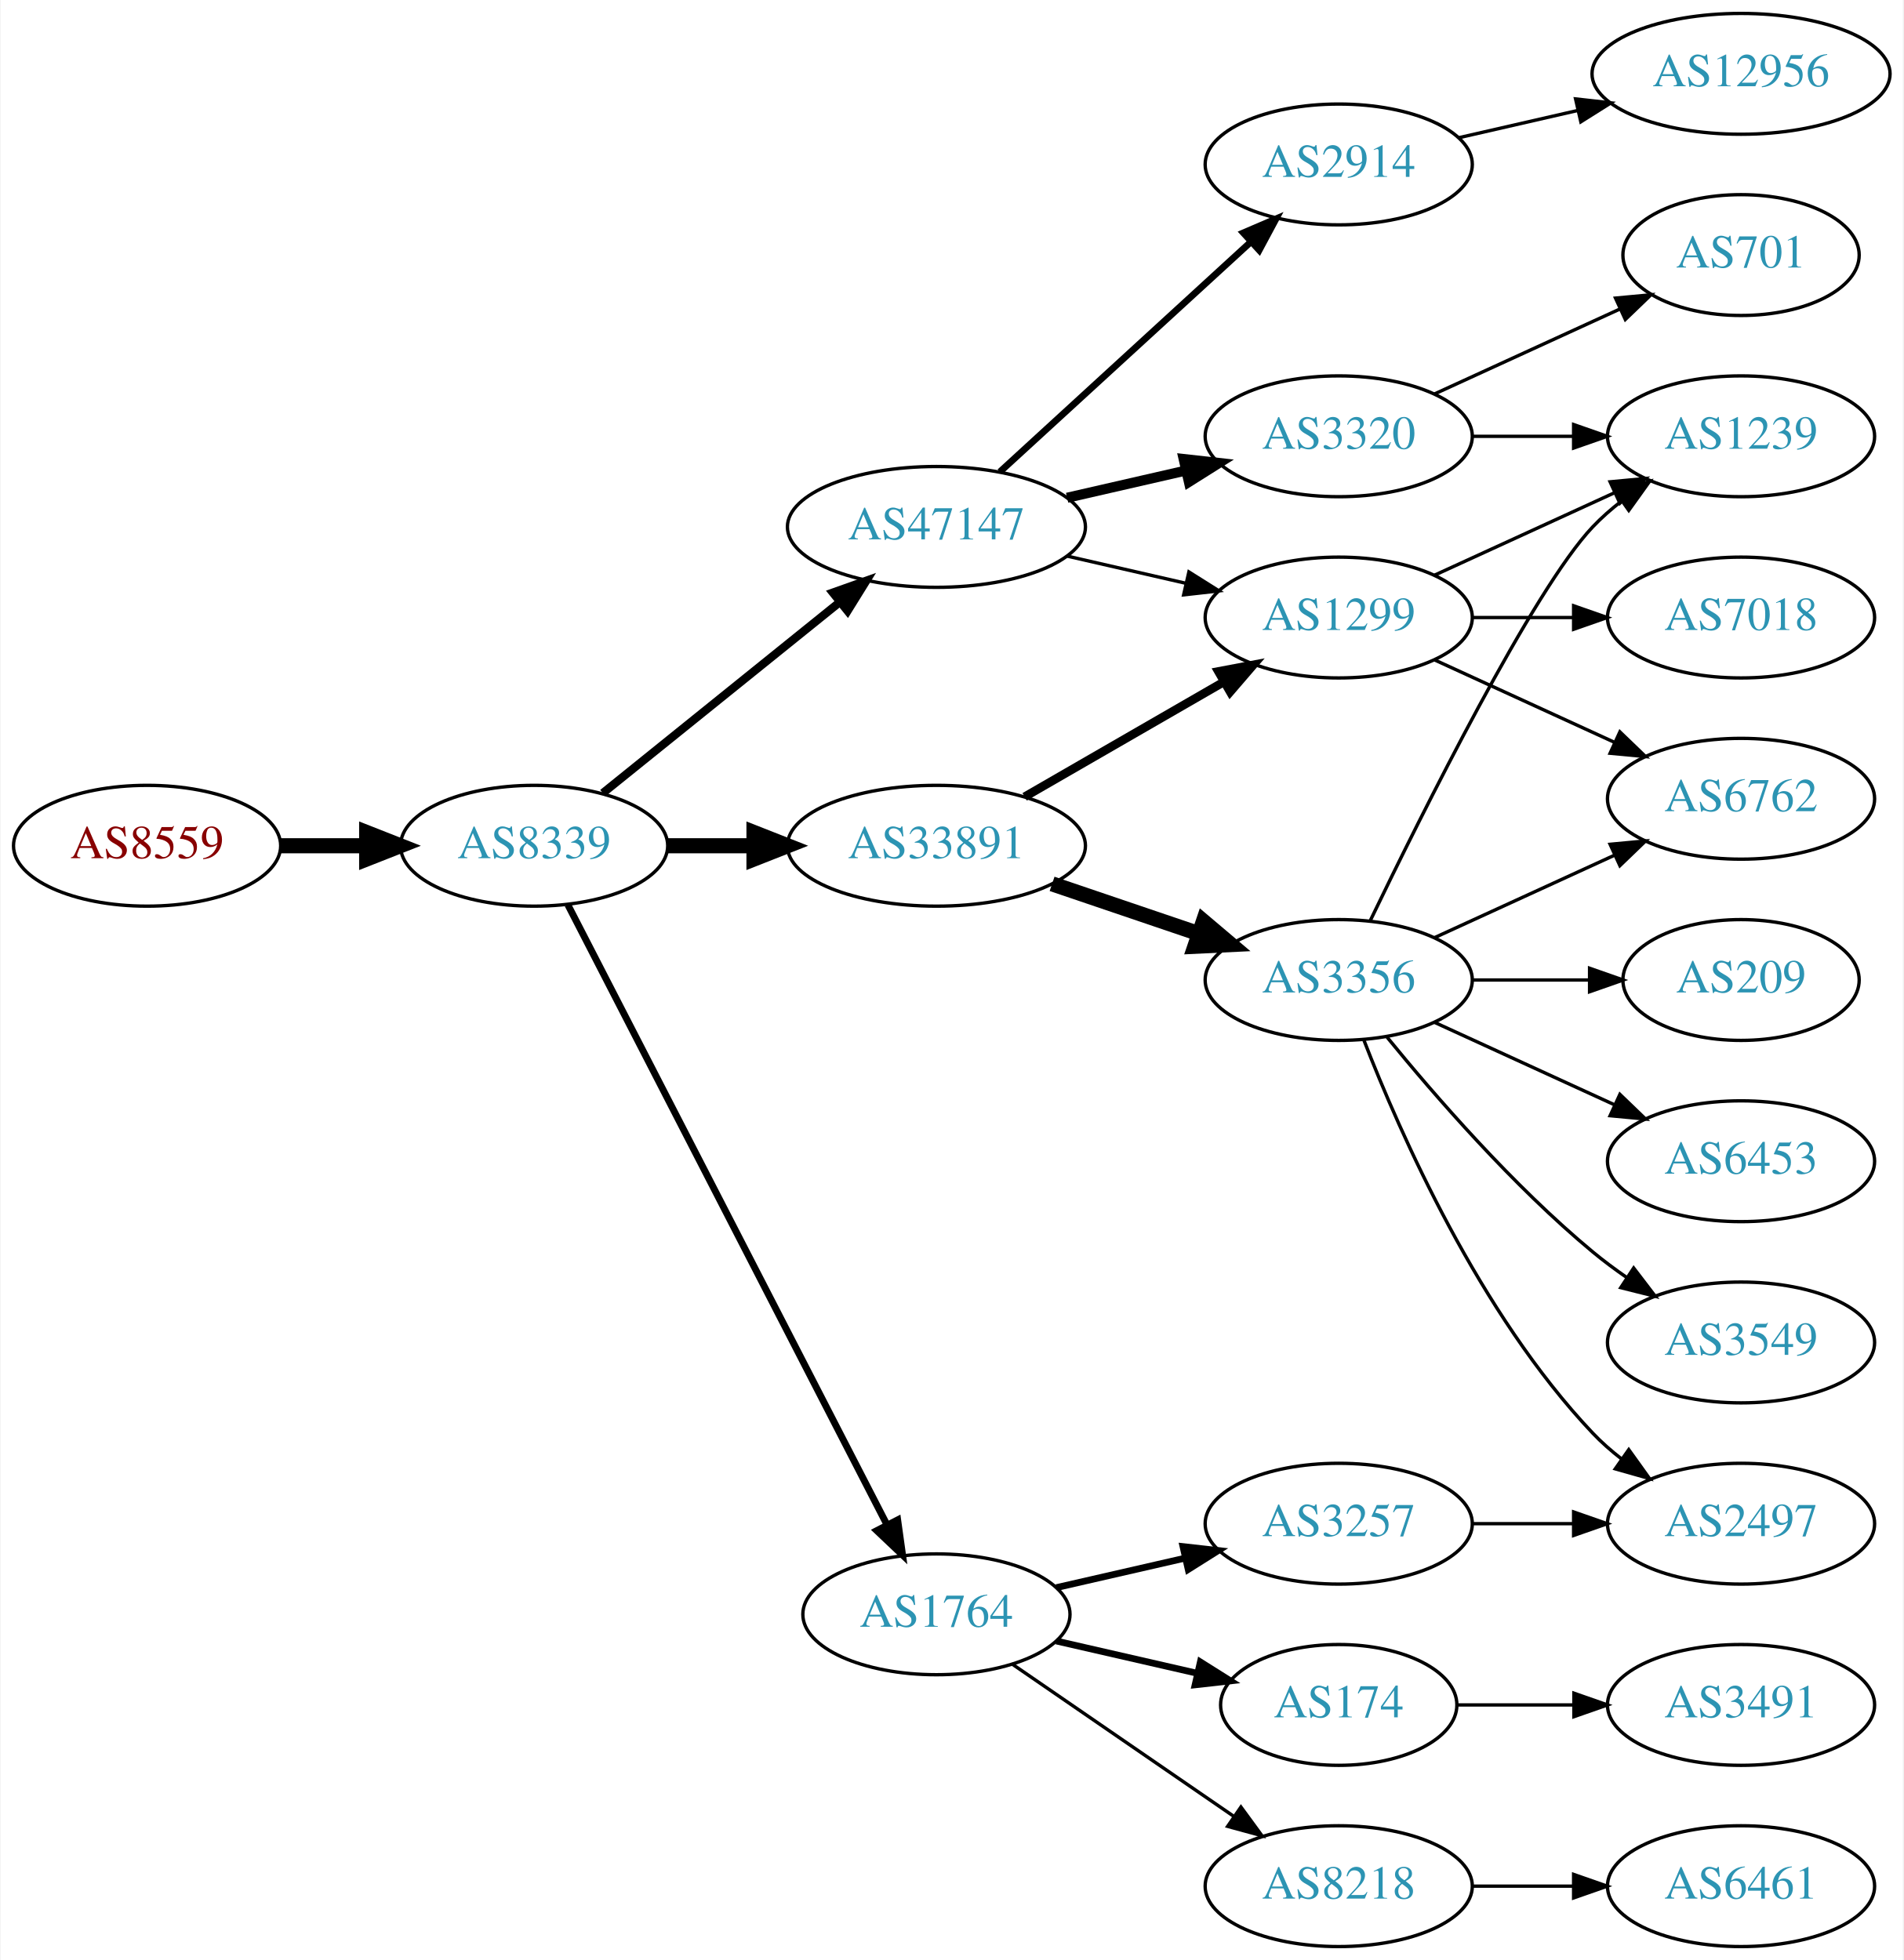
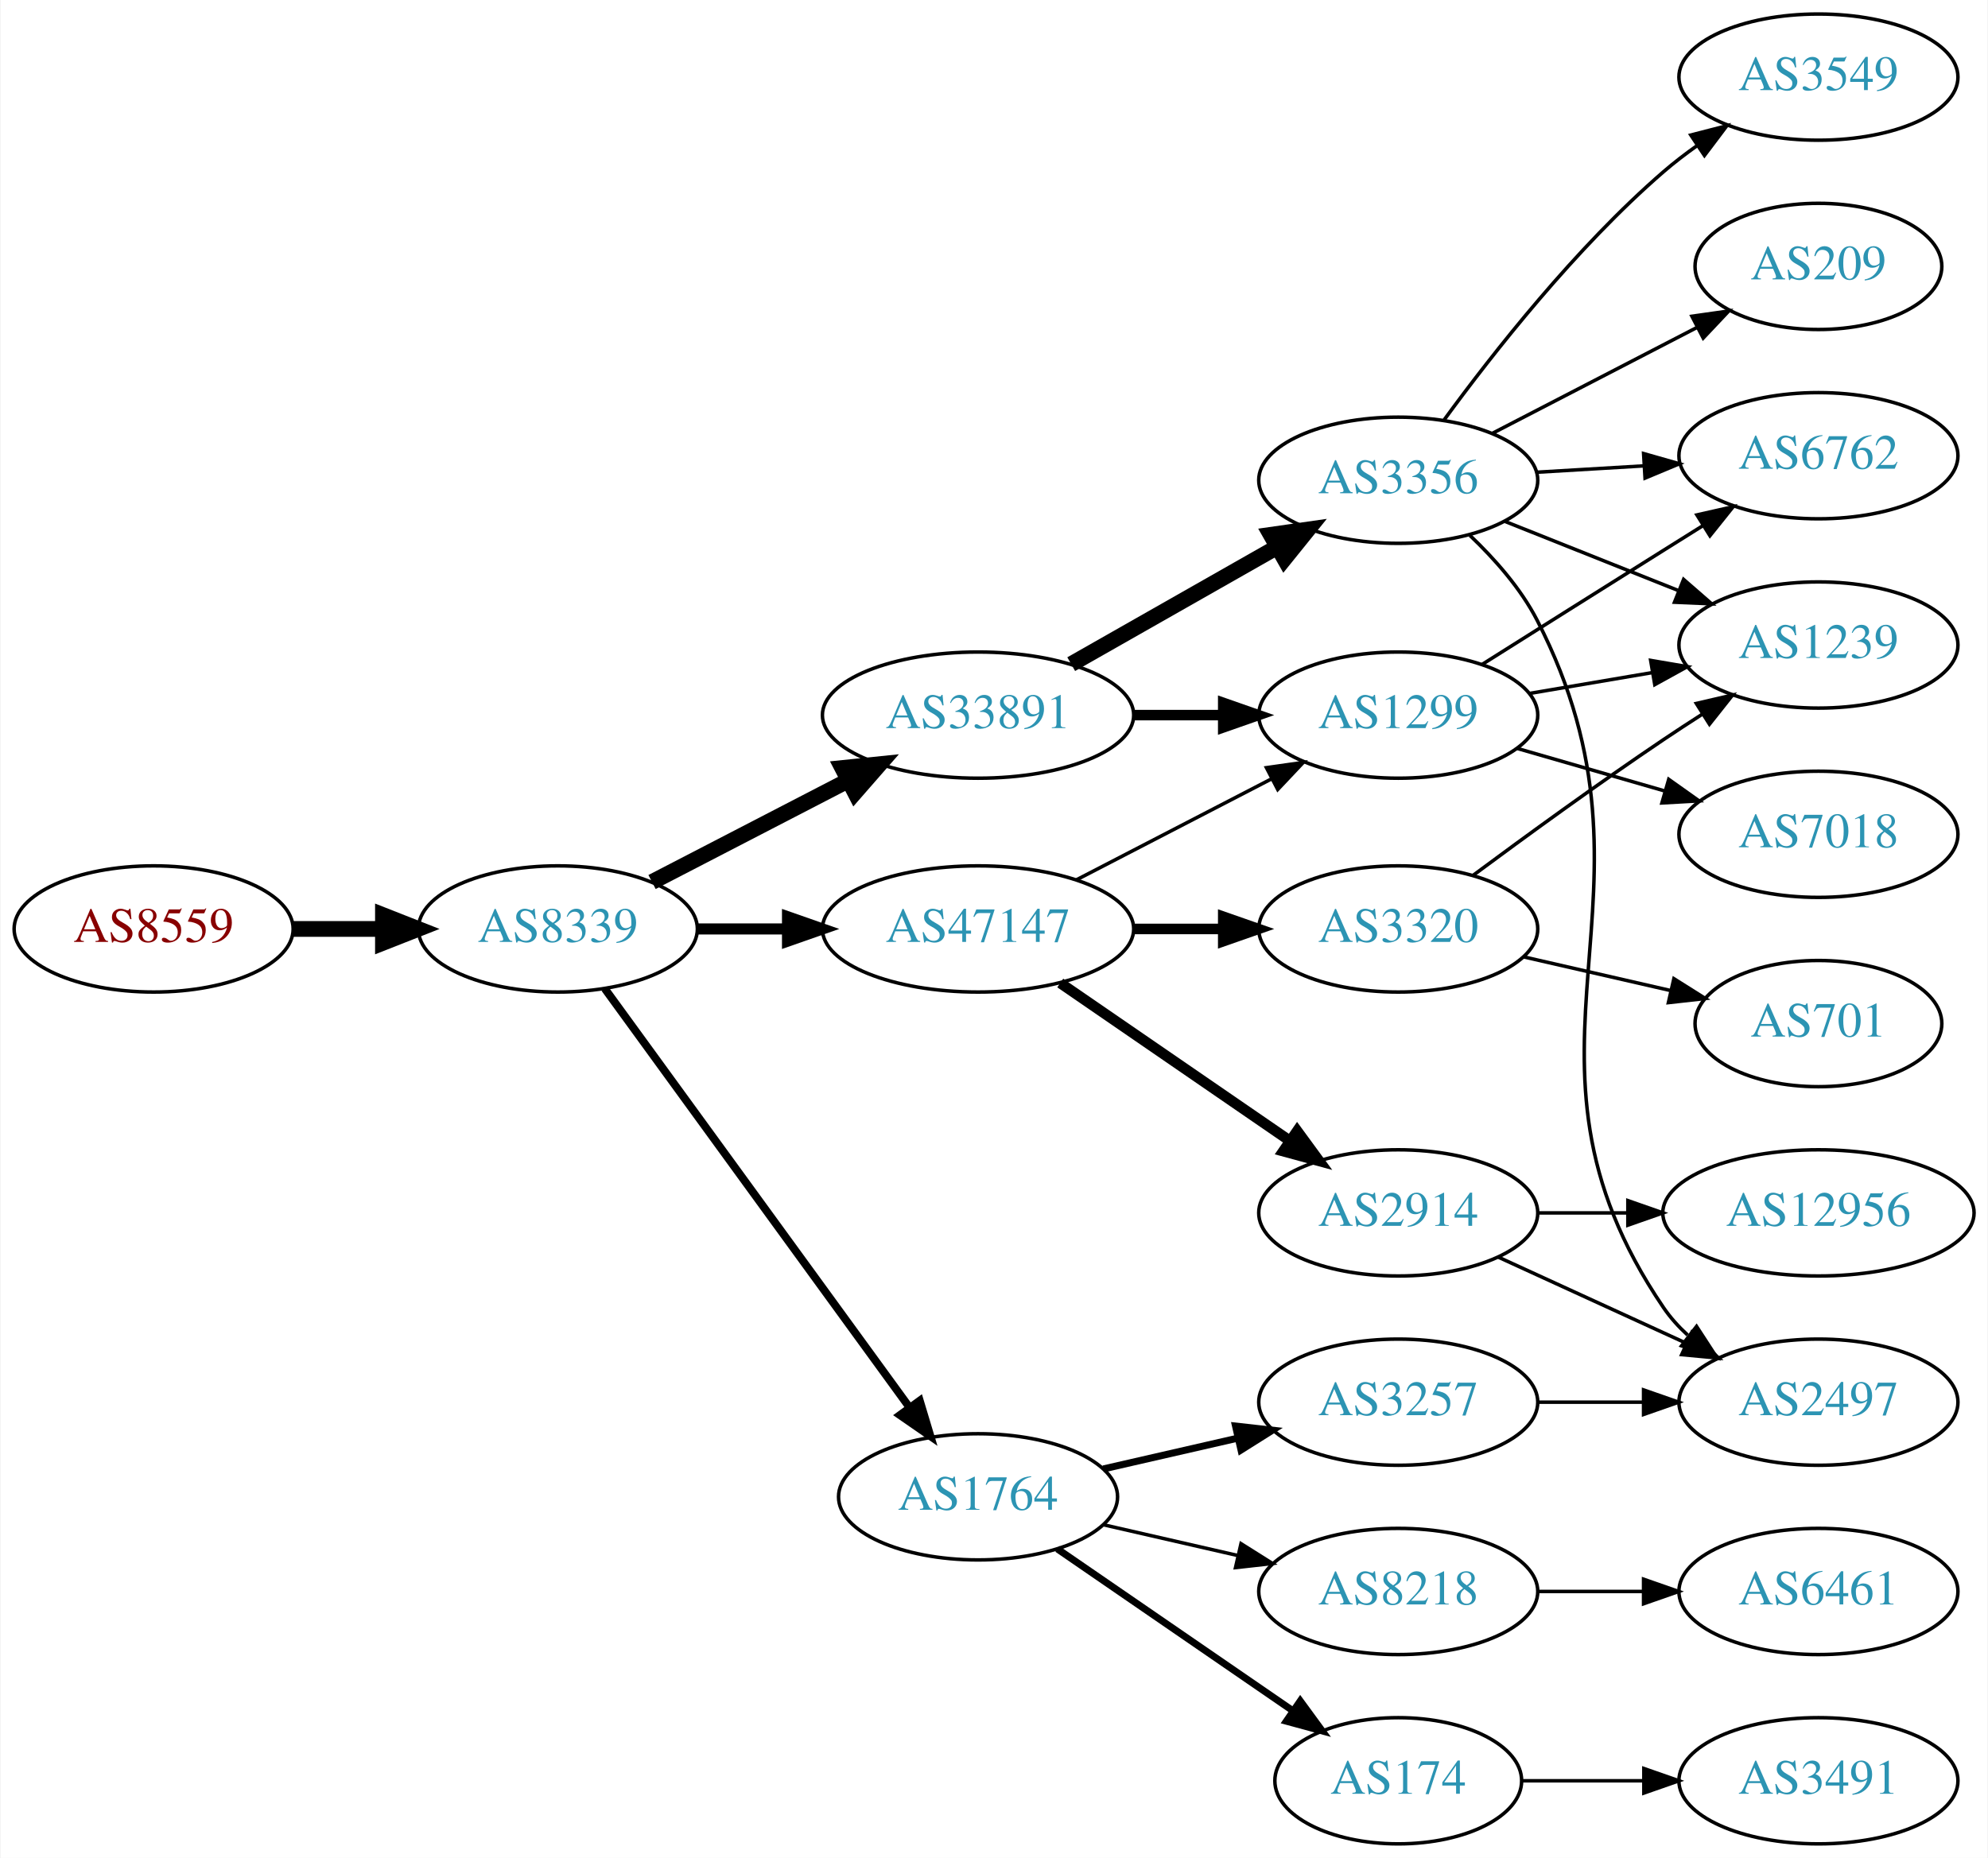
- <svg xmlns="http://www.w3.org/2000/svg" xmlns:xlink="http://www.w3.org/1999/xlink" width="567pt" height="584pt" viewBox="0.00 0.00 566.66 584.00">
-   <g id="graph0" class="graph" transform="scale(1 1) rotate(0) translate(4 580)">
-     <polygon fill="white" stroke="none" points="-4,4 -4,-580 562.663,-580 562.663,4 -4,4" />
+ <svg xmlns="http://www.w3.org/2000/svg" xmlns:xlink="http://www.w3.org/1999/xlink" width="567pt" height="530pt" viewBox="0.00 0.00 566.66 530.00">
+   <g id="graph0" class="graph" transform="scale(1 1) rotate(0) translate(4 526)">
+     <polygon fill="white" stroke="none" points="-4,4 -4,-526 562.663,-526 562.663,4 -4,4" />
    <g id="node1" class="node">
      <g id="a_node1">
        <a xlink:href="/asn/8559" xlink:title="AS8559 ~ WELLCOM [AT]">
-           <ellipse fill="#ffffff" stroke="black" cx="39.647" cy="-328" rx="39.794" ry="18" />
-           <text text-anchor="middle" x="39.647" y="-324.3" font-family="Times,serif" font-size="14.00" fill="#880000">AS8559</text>
+           <ellipse fill="#ffffff" stroke="black" cx="39.647" cy="-261" rx="39.794" ry="18" />
+           <text text-anchor="middle" x="39.647" y="-257.3" font-family="Times,serif" font-size="14.00" fill="#880000">AS8559</text>
        </a>
      </g>
    </g>
    <g id="node2" class="node">
      <g id="a_node2">
        <a xlink:href="/asn/8339" xlink:title="AS8339 ~ kabelplus GmbH [AT]">
-           <ellipse fill="#ffffff" stroke="black" cx="154.939" cy="-328" rx="39.794" ry="18" />
-           <text text-anchor="middle" x="154.939" y="-324.3" font-family="Times,serif" font-size="14.00" fill="#2c94b3">AS8339</text>
+           <ellipse fill="#ffffff" stroke="black" cx="154.939" cy="-261" rx="39.794" ry="18" />
+           <text text-anchor="middle" x="154.939" y="-257.3" font-family="Times,serif" font-size="14.00" fill="#2c94b3">AS8339</text>
        </a>
      </g>
    </g>
    <g id="edge1" class="edge">
-       <path fill="none" stroke="black" stroke-width="4.5" d="M79.319,-328C87.522,-328 96.286,-328 104.818,-328" />
-       <polygon fill="black" stroke="black" stroke-width="4.5" points="105.057,-331.938 115.057,-328 105.057,-324.063 105.057,-331.938" />
+       <path fill="none" stroke="black" stroke-width="4.5" d="M79.319,-261C87.522,-261 96.286,-261 104.818,-261" />
+       <polygon fill="black" stroke="black" stroke-width="4.5" points="105.057,-264.938 115.057,-261 105.057,-257.063 105.057,-264.938" />
    </g>
    <g id="node3" class="node">
      <g id="a_node3">
-         <a xlink:href="/asn/33891" xlink:title="AS33891 ~ CORE-BACKBONE GMBH GLOBAL NETWORK [DE]">
-           <ellipse fill="#ffffff" stroke="black" cx="274.782" cy="-328" rx="44.393" ry="18" />
-           <text text-anchor="middle" x="274.782" y="-324.3" font-family="Times,serif" font-size="14.00" fill="#2c94b3">AS33891</text>
+         <a xlink:href="/asn/47147" xlink:title="AS47147 ~ ANEXIA Internetdienstleistungs GmbH [AT]">
+           <ellipse fill="#ffffff" stroke="black" cx="274.782" cy="-261" rx="44.393" ry="18" />
+           <text text-anchor="middle" x="274.782" y="-257.3" font-family="Times,serif" font-size="14.00" fill="#2c94b3">AS47147</text>
        </a>
      </g>
    </g>
    <g id="edge2" class="edge">
-       <path fill="none" stroke="black" stroke-width="4.5" d="M194.852,-328C202.955,-328 211.63,-328 220.156,-328" />
-       <polygon fill="black" stroke="black" stroke-width="4.5" points="220.434,-331.938 230.434,-328 220.434,-324.063 220.434,-331.938" />
+       <path fill="none" stroke="black" stroke-width="3.15" d="M194.852,-261C202.955,-261 211.63,-261 220.156,-261" />
+       <polygon fill="black" stroke="black" stroke-width="3.15" points="220.434,-264.5 230.434,-261 220.434,-257.5 220.434,-264.5" />
    </g>
    <g id="node4" class="node">
      <g id="a_node4">
+         <a xlink:href="/asn/33891" xlink:title="AS33891 ~ CORE-BACKBONE GMBH GLOBAL NETWORK [DE]">
+           <ellipse fill="#ffffff" stroke="black" cx="274.782" cy="-322" rx="44.393" ry="18" />
+           <text text-anchor="middle" x="274.782" y="-318.3" font-family="Times,serif" font-size="14.00" fill="#2c94b3">AS33891</text>
+         </a>
+       </g>
+     </g>
+     <g id="edge3" class="edge">
+       <path fill="none" stroke="black" stroke-width="4.5" d="M181.8,-274.387C198.186,-282.868 219.614,-293.961 237.666,-303.305" />
+       <polygon fill="black" stroke="black" stroke-width="4.5" points="236.063,-306.909 246.753,-308.009 239.683,-299.915 236.063,-306.909" />
+     </g>
+     <g id="node5" class="node">
+       <g id="a_node5">
        <a xlink:href="/asn/1764" xlink:title="AS1764 ~ NEXTLAYER-AS [AT]">
          <ellipse fill="#ffffff" stroke="black" cx="274.782" cy="-99" rx="39.794" ry="18" />
          <text text-anchor="middle" x="274.782" y="-95.3" font-family="Times,serif" font-size="14.00" fill="#2c94b3">AS1764</text>
        </a>
      </g>
    </g>
-     <g id="edge3" class="edge">
-       <path fill="none" stroke="black" stroke-width="2.045" d="M164.991,-310.411C185.512,-270.532 235.68,-173.043 260.049,-125.687" />
-       <polygon fill="black" stroke="black" stroke-width="2.045" points="263.236,-127.142 264.7,-116.649 257.012,-123.939 263.236,-127.142" />
-     </g>
-     <g id="node5" class="node">
-       <g id="a_node5">
-         <a xlink:href="/asn/47147" xlink:title="AS47147 ~ ANEXIA Internetdienstleistungs GmbH [AT]">
-           <ellipse fill="#ffffff" stroke="black" cx="274.782" cy="-423" rx="44.393" ry="18" />
-           <text text-anchor="middle" x="274.782" y="-419.3" font-family="Times,serif" font-size="14.00" fill="#2c94b3">AS47147</text>
-         </a>
-       </g>
-     </g>
    <g id="edge4" class="edge">
-       <path fill="none" stroke="black" stroke-width="2.455" d="M175.399,-343.687C194.644,-359.202 224.284,-383.096 246.002,-400.605" />
-       <polygon fill="black" stroke="black" stroke-width="2.455" points="243.918,-403.421 253.9,-406.972 248.311,-397.971 243.918,-403.421" />
+       <path fill="none" stroke="black" stroke-width="2.25" d="M168.328,-243.969C189.05,-215.483 230.853,-158.015 255.141,-124.626" />
+       <polygon fill="black" stroke="black" stroke-width="2.25" points="258.153,-126.436 261.205,-116.29 252.492,-122.318 258.153,-126.436" />
    </g>
    <g id="node6" class="node">
      <g id="a_node6">
-         <a xlink:href="/asn/1299" xlink:title="AS1299 ~ Telia Carrier [EU]">
-           <ellipse fill="#ffffff" stroke="black" cx="394.625" cy="-396" rx="39.794" ry="18" />
-           <text text-anchor="middle" x="394.625" y="-392.3" font-family="Times,serif" font-size="14.00" fill="#2c94b3">AS1299</text>
+         <a xlink:href="/asn/2914" xlink:title="AS2914 ~ NTT America, Inc. [US]">
+           <ellipse fill="#ffffff" stroke="black" cx="394.625" cy="-180" rx="39.794" ry="18" />
+           <text text-anchor="middle" x="394.625" y="-176.3" font-family="Times,serif" font-size="14.00" fill="#2c94b3">AS2914</text>
        </a>
      </g>
    </g>
    <g id="edge5" class="edge">
-       <path fill="none" stroke="black" stroke-width="2.571" d="M301.062,-342.588C318.382,-352.582 341.533,-365.941 360.349,-376.799" />
-       <polygon fill="black" stroke="black" stroke-width="2.571" points="358.782,-379.935 369.193,-381.902 362.281,-373.872 358.782,-379.935" />
+       <path fill="none" stroke="black" stroke-width="3" d="M298.225,-245.574C316.806,-232.802 343.367,-214.545 363.746,-200.537" />
+       <polygon fill="black" stroke="black" stroke-width="3" points="365.802,-203.371 372.061,-194.822 361.837,-197.602 365.802,-203.371" />
    </g>
    <g id="node7" class="node">
      <g id="a_node7">
+         <a xlink:href="/asn/1299" xlink:title="AS1299 ~ Telia Carrier [EU]">
+           <ellipse fill="#ffffff" stroke="black" cx="394.625" cy="-322" rx="39.794" ry="18" />
+           <text text-anchor="middle" x="394.625" y="-318.3" font-family="Times,serif" font-size="14.00" fill="#2c94b3">AS1299</text>
+         </a>
+       </g>
+     </g>
+     <g id="edge6" class="edge">
+       <path fill="none" stroke="black" d="M302.817,-274.995C319.367,-283.561 340.719,-294.614 358.56,-303.849" />
+       <polygon fill="black" stroke="black" points="357.035,-307.001 367.525,-308.49 360.253,-300.785 357.035,-307.001" />
+     </g>
+     <g id="node8" class="node">
+       <g id="a_node8">
+         <a xlink:href="/asn/3320" xlink:title="AS3320 ~ DTAG [DE]">
+           <ellipse fill="#ffffff" stroke="black" cx="394.625" cy="-261" rx="39.794" ry="18" />
+           <text text-anchor="middle" x="394.625" y="-257.3" font-family="Times,serif" font-size="14.00" fill="#2c94b3">AS3320</text>
+         </a>
+       </g>
+     </g>
+     <g id="edge7" class="edge">
+       <path fill="none" stroke="black" stroke-width="3" d="M318.993,-261C327.306,-261 336.068,-261 344.551,-261" />
+       <polygon fill="black" stroke="black" stroke-width="3" points="344.709,-264.5 354.709,-261 344.709,-257.5 344.709,-264.5" />
+     </g>
+     <g id="edge8" class="edge">
+       <path fill="none" stroke="black" stroke-width="3" d="M318.993,-322C327.306,-322 336.068,-322 344.551,-322" />
+       <polygon fill="black" stroke="black" stroke-width="3" points="344.709,-325.5 354.709,-322 344.709,-318.5 344.709,-325.5" />
+     </g>
+     <g id="node9" class="node">
+       <g id="a_node9">
        <a xlink:href="/asn/3356" xlink:title="AS3356 ~ Level 3 Parent, LLC [US]">
-           <ellipse fill="#ffffff" stroke="black" cx="394.625" cy="-288" rx="39.794" ry="18" />
-           <text text-anchor="middle" x="394.625" y="-284.3" font-family="Times,serif" font-size="14.00" fill="#2c94b3">AS3356</text>
-         </a>
-       </g>
-     </g>
-     <g id="edge6" class="edge">
-       <path fill="none" stroke="black" stroke-width="4.5" d="M309.236,-316.645C322.836,-312.028 338.679,-306.651 352.94,-301.81" />
-       <polygon fill="black" stroke="black" stroke-width="4.5" points="354.31,-305.503 362.513,-298.56 351.779,-298.046 354.31,-305.503" />
+           <ellipse fill="#ffffff" stroke="black" cx="394.625" cy="-389" rx="39.794" ry="18" />
+           <text text-anchor="middle" x="394.625" y="-385.3" font-family="Times,serif" font-size="14.00" fill="#2c94b3">AS3356</text>
+         </a>
+       </g>
+     </g>
+     <g id="edge9" class="edge">
+       <path fill="none" stroke="black" stroke-width="4.5" d="M301.352,-336.538C318.571,-346.328 341.457,-359.34 360.128,-369.955" />
+       <polygon fill="black" stroke="black" stroke-width="4.5" points="358.273,-373.43 368.912,-374.95 362.165,-366.584 358.273,-373.43" />
+     </g>
+     <g id="node10" class="node">
+       <g id="a_node10">
+         <a xlink:href="/asn/8218" xlink:title="AS8218 ~ legacy Neotelecoms [FR]">
+           <ellipse fill="#ffffff" stroke="black" cx="394.625" cy="-72" rx="39.794" ry="18" />
+           <text text-anchor="middle" x="394.625" y="-68.3" font-family="Times,serif" font-size="14.00" fill="#2c94b3">AS8218</text>
+         </a>
+       </g>
+     </g>
+     <g id="edge10" class="edge">
+       <path fill="none" stroke="black" d="M310.501,-91.045C322.501,-88.296 336.122,-85.175 348.815,-82.267" />
+       <polygon fill="black" stroke="black" points="349.78,-85.636 358.746,-79.991 348.217,-78.813 349.78,-85.636" />
    </g>
    <g id="node11" class="node">
      <g id="a_node11">
        <a xlink:href="/asn/3257" xlink:title="AS3257 ~ GTT [DE]">
          <ellipse fill="#ffffff" stroke="black" cx="394.625" cy="-126" rx="39.794" ry="18" />
          <text text-anchor="middle" x="394.625" y="-122.3" font-family="Times,serif" font-size="14.00" fill="#2c94b3">AS3257</text>
        </a>
      </g>
    </g>
-     <g id="edge10" class="edge">
+     <g id="edge11" class="edge">
      <path fill="none" stroke="black" stroke-width="2" d="M310.501,-106.955C322.501,-109.704 336.122,-112.825 348.815,-115.733" />
      <polygon fill="black" stroke="black" stroke-width="2" points="348.217,-119.187 358.746,-118.009 349.78,-112.364 348.217,-119.187" />
    </g>
    <g id="node12" class="node">
      <g id="a_node12">
-         <a xlink:href="/asn/8218" xlink:title="AS8218 ~ legacy Neotelecoms [FR]">
-           <ellipse fill="#ffffff" stroke="black" cx="394.625" cy="-18" rx="39.794" ry="18" />
-           <text text-anchor="middle" x="394.625" y="-14.3" font-family="Times,serif" font-size="14.00" fill="#2c94b3">AS8218</text>
-         </a>
-       </g>
-     </g>
-     <g id="edge11" class="edge">
-       <path fill="none" stroke="black" d="M297.396,-84.143C315.885,-71.435 342.698,-53.005 363.328,-38.825" />
-       <polygon fill="black" stroke="black" points="365.49,-41.586 371.748,-33.037 361.525,-35.817 365.49,-41.586" />
-     </g>
-     <g id="node13" class="node">
-       <g id="a_node13">
        <a xlink:href="/asn/174" xlink:title="AS174 ~ Cogent Communications [US]">
-           <ellipse fill="#ffffff" stroke="black" cx="394.625" cy="-72" rx="35.194" ry="18" />
-           <text text-anchor="middle" x="394.625" y="-68.3" font-family="Times,serif" font-size="14.00" fill="#2c94b3">AS174</text>
+           <ellipse fill="#ffffff" stroke="black" cx="394.625" cy="-18" rx="35.194" ry="18" />
+           <text text-anchor="middle" x="394.625" y="-14.3" font-family="Times,serif" font-size="14.00" fill="#2c94b3">AS174</text>
        </a>
      </g>
    </g>
    <g id="edge12" class="edge">
-       <path fill="none" stroke="black" stroke-width="2" d="M310.501,-91.045C323.594,-88.045 338.616,-84.603 352.257,-81.478" />
-       <polygon fill="black" stroke="black" stroke-width="2" points="353.398,-84.807 362.364,-79.162 351.835,-77.984 353.398,-84.807" />
-     </g>
-     <g id="edge16" class="edge">
-       <path fill="none" stroke="black" d="M313.717,-414.308C324.957,-411.733 337.37,-408.889 348.993,-406.226" />
-       <polygon fill="black" stroke="black" points="349.989,-409.588 358.955,-403.943 348.426,-402.765 349.989,-409.588" />
-     </g>
-     <g id="node15" class="node">
-       <g id="a_node15">
-         <a xlink:href="/asn/3320" xlink:title="AS3320 ~ DTAG [DE]">
-           <ellipse fill="#ffffff" stroke="black" cx="394.625" cy="-450" rx="39.794" ry="18" />
-           <text text-anchor="middle" x="394.625" y="-446.3" font-family="Times,serif" font-size="14.00" fill="#2c94b3">AS3320</text>
-         </a>
-       </g>
-     </g>
-     <g id="edge14" class="edge">
-       <path fill="none" stroke="black" stroke-width="3" d="M313.717,-431.692C324.957,-434.267 337.37,-437.111 348.993,-439.774" />
-       <polygon fill="black" stroke="black" stroke-width="3" points="348.426,-443.235 358.955,-442.057 349.989,-436.412 348.426,-443.235" />
-     </g>
-     <g id="node16" class="node">
-       <g id="a_node16">
-         <a xlink:href="/asn/2914" xlink:title="AS2914 ~ NTT America, Inc. [US]">
-           <ellipse fill="#ffffff" stroke="black" cx="394.625" cy="-531" rx="39.794" ry="18" />
-           <text text-anchor="middle" x="394.625" y="-527.3" font-family="Times,serif" font-size="14.00" fill="#2c94b3">AS2914</text>
-         </a>
-       </g>
-     </g>
-     <g id="edge15" class="edge">
-       <path fill="none" stroke="black" stroke-width="2" d="M293.68,-439.403C313.608,-457.667 345.965,-487.322 368.443,-507.921" />
-       <polygon fill="black" stroke="black" stroke-width="2" points="366.207,-510.62 375.945,-514.797 370.937,-505.46 366.207,-510.62" />
-     </g>
-     <g id="node8" class="node">
-       <g id="a_node8">
-         <a xlink:href="/asn/6762" xlink:title="AS6762 ~ TELECOM ITALIA SPARKLE S.p.A. [IT]">
-           <ellipse fill="#ffffff" stroke="black" cx="514.467" cy="-342" rx="39.794" ry="18" />
-           <text text-anchor="middle" x="514.467" y="-338.3" font-family="Times,serif" font-size="14.00" fill="#2c94b3">AS6762</text>
-         </a>
-       </g>
-     </g>
-     <g id="edge7" class="edge">
-       <path fill="none" stroke="black" d="M423.253,-383.339C439.21,-376.027 459.481,-366.739 476.764,-358.819" />
-       <polygon fill="black" stroke="black" points="478.378,-361.929 486.011,-354.581 475.462,-355.565 478.378,-361.929" />
-     </g>
-     <g id="node9" class="node">
-       <g id="a_node9">
-         <a xlink:href="/asn/1239" xlink:title="AS1239 ~ Sprint [US]">
-           <ellipse fill="#ffffff" stroke="black" cx="514.467" cy="-450" rx="39.794" ry="18" />
-           <text text-anchor="middle" x="514.467" y="-446.3" font-family="Times,serif" font-size="14.00" fill="#2c94b3">AS1239</text>
-         </a>
-       </g>
-     </g>
-     <g id="edge8" class="edge">
-       <path fill="none" stroke="black" d="M423.253,-408.661C439.21,-415.973 459.481,-425.261 476.764,-433.181" />
-       <polygon fill="black" stroke="black" points="475.462,-436.435 486.011,-437.419 478.378,-430.071 475.462,-436.435" />
-     </g>
-     <g id="node10" class="node">
-       <g id="a_node10">
-         <a xlink:href="/asn/7018" xlink:title="AS7018 ~ AT&amp;T Services, Inc. [US]">
-           <ellipse fill="#ffffff" stroke="black" cx="514.467" cy="-396" rx="39.794" ry="18" />
-           <text text-anchor="middle" x="514.467" y="-392.3" font-family="Times,serif" font-size="14.00" fill="#2c94b3">AS7018</text>
-         </a>
-       </g>
-     </g>
-     <g id="edge9" class="edge">
-       <path fill="none" stroke="black" d="M434.537,-396C444.091,-396 454.44,-396 464.403,-396" />
-       <polygon fill="black" stroke="black" points="464.595,-399.5 474.595,-396 464.595,-392.5 464.595,-399.5" />
-     </g>
-     <g id="edge21" class="edge">
-       <path fill="none" stroke="black" d="M423.253,-300.661C439.21,-307.973 459.481,-317.261 476.764,-325.181" />
-       <polygon fill="black" stroke="black" points="475.462,-328.435 486.011,-329.419 478.378,-322.071 475.462,-328.435" />
-     </g>
-     <g id="edge25" class="edge">
-       <path fill="none" stroke="black" d="M403.972,-305.595C419.439,-337.732 452.584,-404.34 470.271,-423 472.857,-425.728 475.774,-428.294 478.843,-430.677" />
-       <polygon fill="black" stroke="black" points="476.997,-433.658 487.191,-436.543 481.021,-427.93 476.997,-433.658" />
+       <path fill="none" stroke="black" stroke-width="2" d="M297.396,-84.143C316.233,-71.195 343.713,-52.307 364.489,-38.026" />
+       <polygon fill="black" stroke="black" stroke-width="2" points="366.679,-40.768 372.938,-32.219 362.714,-34.999 366.679,-40.768" />
    </g>
    <g id="node14" class="node">
      <g id="a_node14">
        <a xlink:href="/asn/2497" xlink:title="AS2497 ~ Internet Initiative Japan Inc. [JP]">
          <ellipse fill="#ffffff" stroke="black" cx="514.467" cy="-126" rx="39.794" ry="18" />
          <text text-anchor="middle" x="514.467" y="-122.3" font-family="Times,serif" font-size="14.00" fill="#2c94b3">AS2497</text>
        </a>
      </g>
    </g>
-     <g id="edge22" class="edge">
-       <path fill="none" stroke="black" d="M402.148,-270.006C412.898,-242.272 436.555,-188.571 470.271,-153 472.857,-150.272 475.774,-147.706 478.843,-145.323" />
-       <polygon fill="black" stroke="black" points="481.021,-148.07 487.191,-139.457 476.997,-142.342 481.021,-148.07" />
+     <g id="edge25" class="edge">
+       <path fill="none" stroke="black" d="M423.253,-167.339C439.21,-160.027 459.481,-150.739 476.764,-142.819" />
+       <polygon fill="black" stroke="black" points="478.378,-145.929 486.011,-138.581 475.462,-139.565 478.378,-145.929" />
+     </g>
+     <g id="node21" class="node">
+       <g id="a_node21">
+         <a xlink:href="/asn/12956" xlink:title="AS12956 ~ TELXIUS [ES]">
+           <ellipse fill="#ffffff" stroke="black" cx="514.467" cy="-180" rx="44.393" ry="18" />
+           <text text-anchor="middle" x="514.467" y="-176.3" font-family="Times,serif" font-size="14.00" fill="#2c94b3">AS12956</text>
+         </a>
+       </g>
+     </g>
+     <g id="edge26" class="edge">
+       <path fill="none" stroke="black" d="M434.537,-180C442.64,-180 451.315,-180 459.841,-180" />
+       <polygon fill="black" stroke="black" points="460.119,-183.5 470.119,-180 460.119,-176.5 460.119,-183.5" />
+     </g>
+     <g id="node17" class="node">
+       <g id="a_node17">
+         <a xlink:href="/asn/6762" xlink:title="AS6762 ~ TELECOM ITALIA SPARKLE S.p.A. [IT]">
+           <ellipse fill="#ffffff" stroke="black" cx="514.467" cy="-396" rx="39.794" ry="18" />
+           <text text-anchor="middle" x="514.467" y="-392.3" font-family="Times,serif" font-size="14.00" fill="#2c94b3">AS6762</text>
+         </a>
+       </g>
+     </g>
+     <g id="edge20" class="edge">
+       <path fill="none" stroke="black" d="M418.481,-336.419C433.25,-345.728 452.887,-358.095 470.271,-369 473.895,-371.274 477.692,-373.652 481.467,-376.014" />
+       <polygon fill="black" stroke="black" points="479.809,-379.106 490.144,-381.441 483.521,-373.171 479.809,-379.106" />
+     </g>
+     <g id="node18" class="node">
+       <g id="a_node18">
+         <a xlink:href="/asn/1239" xlink:title="AS1239 ~ Sprint [US]">
+           <ellipse fill="#ffffff" stroke="black" cx="514.467" cy="-342" rx="39.794" ry="18" />
+           <text text-anchor="middle" x="514.467" y="-338.3" font-family="Times,serif" font-size="14.00" fill="#2c94b3">AS1239</text>
+         </a>
+       </g>
+     </g>
+     <g id="edge19" class="edge">
+       <path fill="none" stroke="black" d="M431.943,-328.164C443.031,-330.046 455.379,-332.141 467.042,-334.121" />
+       <polygon fill="black" stroke="black" points="466.621,-337.599 477.066,-335.822 467.793,-330.698 466.621,-337.599" />
    </g>
    <g id="node19" class="node">
      <g id="a_node19">
-         <a xlink:href="/asn/209" xlink:title="AS209 ~ CenturyLink Communications, LLC [US]">
-           <ellipse fill="#ffffff" stroke="black" cx="514.467" cy="-288" rx="35.194" ry="18" />
-           <text text-anchor="middle" x="514.467" y="-284.3" font-family="Times,serif" font-size="14.00" fill="#2c94b3">AS209</text>
-         </a>
-       </g>
-     </g>
-     <g id="edge20" class="edge">
-       <path fill="none" stroke="black" d="M434.537,-288C445.624,-288 457.783,-288 469.166,-288" />
-       <polygon fill="black" stroke="black" points="469.348,-291.5 479.348,-288 469.348,-284.5 469.348,-291.5" />
+         <a xlink:href="/asn/7018" xlink:title="AS7018 ~ AT&amp;T Services, Inc. [US]">
+           <ellipse fill="#ffffff" stroke="black" cx="514.467" cy="-288" rx="39.794" ry="18" />
+           <text text-anchor="middle" x="514.467" y="-284.3" font-family="Times,serif" font-size="14.00" fill="#2c94b3">AS7018</text>
+         </a>
+       </g>
+     </g>
+     <g id="edge21" class="edge">
+       <path fill="none" stroke="black" d="M428.45,-312.529C441.493,-308.766 456.674,-304.386 470.568,-300.377" />
+       <polygon fill="black" stroke="black" points="471.771,-303.673 480.409,-297.538 469.83,-296.947 471.771,-303.673" />
+     </g>
+     <g id="edge22" class="edge">
+       <path fill="none" stroke="black" d="M415.955,-276.277C430.817,-287.304 451.562,-302.407 470.271,-315 473.82,-317.389 477.57,-319.839 481.319,-322.242" />
+       <polygon fill="black" stroke="black" points="479.645,-325.325 489.967,-327.712 483.387,-319.409 479.645,-325.325" />
    </g>
    <g id="node20" class="node">
      <g id="a_node20">
-         <a xlink:href="/asn/6453" xlink:title="AS6453 ~ TATA COMMUNICATIONS (AMERICA) INC [US]">
-           <ellipse fill="#ffffff" stroke="black" cx="514.467" cy="-234" rx="39.794" ry="18" />
-           <text text-anchor="middle" x="514.467" y="-230.3" font-family="Times,serif" font-size="14.00" fill="#2c94b3">AS6453</text>
+         <a xlink:href="/asn/701" xlink:title="AS701 ~ UUNET [US]">
+           <ellipse fill="#ffffff" stroke="black" cx="514.467" cy="-234" rx="35.194" ry="18" />
+           <text text-anchor="middle" x="514.467" y="-230.3" font-family="Times,serif" font-size="14.00" fill="#2c94b3">AS701</text>
        </a>
      </g>
    </g>
    <g id="edge23" class="edge">
-       <path fill="none" stroke="black" d="M423.253,-275.339C439.21,-268.027 459.481,-258.739 476.764,-250.819" />
-       <polygon fill="black" stroke="black" points="478.378,-253.929 486.011,-246.581 475.462,-247.565 478.378,-253.929" />
-     </g>
-     <g id="node21" class="node">
-       <g id="a_node21">
+       <path fill="none" stroke="black" d="M430.344,-253.045C443.436,-250.045 458.459,-246.604 472.099,-243.478" />
+       <polygon fill="black" stroke="black" points="473.241,-246.807 482.207,-241.162 471.677,-239.984 473.241,-246.807" />
+     </g>
+     <g id="edge14" class="edge">
+       <path fill="none" stroke="black" d="M415.06,-373.27C422.16,-366.525 429.591,-358.103 434.271,-349 474.77,-270.234 420.488,-226.253 470.271,-153 472.21,-150.147 474.56,-147.537 477.152,-145.162" />
+       <polygon fill="black" stroke="black" points="479.704,-147.614 485.481,-138.733 475.427,-142.073 479.704,-147.614" />
+     </g>
+     <g id="node15" class="node">
+       <g id="a_node15">
        <a xlink:href="/asn/3549" xlink:title="AS3549 ~ Level 3 Parent, LLC [US]">
-           <ellipse fill="#ffffff" stroke="black" cx="514.467" cy="-180" rx="39.794" ry="18" />
-           <text text-anchor="middle" x="514.467" y="-176.3" font-family="Times,serif" font-size="14.00" fill="#2c94b3">AS3549</text>
-         </a>
-       </g>
+           <ellipse fill="#ffffff" stroke="black" cx="514.467" cy="-504" rx="39.794" ry="18" />
+           <text text-anchor="middle" x="514.467" y="-500.3" font-family="Times,serif" font-size="14.00" fill="#2c94b3">AS3549</text>
+         </a>
+       </g>
+     </g>
+     <g id="edge15" class="edge">
+       <path fill="none" stroke="black" d="M407.737,-406.257C421.485,-425.071 445.267,-455.378 470.271,-477 473.271,-479.594 476.545,-482.108 479.906,-484.49" />
+       <polygon fill="black" stroke="black" points="478.069,-487.472 488.33,-490.11 481.954,-481.649 478.069,-487.472" />
+     </g>
+     <g id="node16" class="node">
+       <g id="a_node16">
+         <a xlink:href="/asn/209" xlink:title="AS209 ~ CenturyLink Communications, LLC [US]">
+           <ellipse fill="#ffffff" stroke="black" cx="514.467" cy="-450" rx="35.194" ry="18" />
+           <text text-anchor="middle" x="514.467" y="-446.3" font-family="Times,serif" font-size="14.00" fill="#2c94b3">AS209</text>
+         </a>
+       </g>
+     </g>
+     <g id="edge16" class="edge">
+       <path fill="none" stroke="black" d="M421.486,-402.387C438.642,-411.267 461.326,-423.01 479.875,-432.611" />
+       <polygon fill="black" stroke="black" points="478.386,-435.782 488.876,-437.27 481.604,-429.565 478.386,-435.782" />
+     </g>
+     <g id="edge17" class="edge">
+       <path fill="none" stroke="black" d="M434.211,-391.292C443.977,-391.872 454.594,-392.503 464.788,-393.108" />
+       <polygon fill="black" stroke="black" points="464.604,-396.604 474.794,-393.703 465.02,-389.616 464.604,-396.604" />
+     </g>
+     <g id="edge18" class="edge">
+       <path fill="none" stroke="black" d="M425.057,-377.261C439.961,-371.317 458.257,-364.02 474.331,-357.609" />
+       <polygon fill="black" stroke="black" points="476.009,-360.708 484.001,-353.752 473.416,-354.206 476.009,-360.708" />
+     </g>
+     <g id="node13" class="node">
+       <g id="a_node13">
+         <a xlink:href="/asn/6461" xlink:title="AS6461 ~ Zayo Bandwidth [US]">
+           <ellipse fill="#ffffff" stroke="black" cx="514.467" cy="-72" rx="39.794" ry="18" />
+           <text text-anchor="middle" x="514.467" y="-68.3" font-family="Times,serif" font-size="14.00" fill="#2c94b3">AS6461</text>
+         </a>
+       </g>
+     </g>
+     <g id="edge13" class="edge">
+       <path fill="none" stroke="black" d="M434.537,-72C444.091,-72 454.44,-72 464.403,-72" />
+       <polygon fill="black" stroke="black" points="464.595,-75.5 474.595,-72 464.595,-68.5 464.595,-75.5" />
    </g>
    <g id="edge24" class="edge">
-       <path fill="none" stroke="black" d="M409.044,-270.935C423.158,-253.625 446.573,-226.655 470.271,-207 473.487,-204.332 476.988,-201.73 480.558,-199.259" />
-       <polygon fill="black" stroke="black" points="482.482,-202.183 488.915,-193.764 478.636,-196.334 482.482,-202.183" />
-     </g>
-     <g id="edge13" class="edge">
      <path fill="none" stroke="black" d="M434.537,-126C444.091,-126 454.44,-126 464.403,-126" />
      <polygon fill="black" stroke="black" points="464.595,-129.5 474.595,-126 464.595,-122.5 464.595,-129.5" />
-     </g>
-     <g id="node17" class="node">
-       <g id="a_node17">
-         <a xlink:href="/asn/6461" xlink:title="AS6461 ~ Zayo Bandwidth [US]">
-           <ellipse fill="#ffffff" stroke="black" cx="514.467" cy="-18" rx="39.794" ry="18" />
-           <text text-anchor="middle" x="514.467" y="-14.3" font-family="Times,serif" font-size="14.00" fill="#2c94b3">AS6461</text>
-         </a>
-       </g>
-     </g>
-     <g id="edge17" class="edge">
-       <path fill="none" stroke="black" d="M434.537,-18C444.091,-18 454.44,-18 464.403,-18" />
-       <polygon fill="black" stroke="black" points="464.595,-21.5 474.595,-18 464.595,-14.5 464.595,-21.5" />
    </g>
    <g id="node22" class="node">
      <g id="a_node22">
        <a xlink:href="/asn/3491" xlink:title="AS3491 ~ PCCW Global, Inc. [US]">
-           <ellipse fill="#ffffff" stroke="black" cx="514.467" cy="-72" rx="39.794" ry="18" />
-           <text text-anchor="middle" x="514.467" y="-68.3" font-family="Times,serif" font-size="14.00" fill="#2c94b3">AS3491</text>
-         </a>
-       </g>
-     </g>
-     <g id="edge26" class="edge">
-       <path fill="none" stroke="black" d="M430.026,-72C440.85,-72 453.018,-72 464.645,-72" />
-       <polygon fill="black" stroke="black" points="464.676,-75.5 474.676,-72 464.676,-68.5 464.676,-75.5" />
-     </g>
-     <g id="edge18" class="edge">
-       <path fill="none" stroke="black" d="M434.537,-450C444.091,-450 454.44,-450 464.403,-450" />
-       <polygon fill="black" stroke="black" points="464.595,-453.5 474.595,-450 464.595,-446.5 464.595,-453.5" />
-     </g>
-     <g id="node18" class="node">
-       <g id="a_node18">
-         <a xlink:href="/asn/701" xlink:title="AS701 ~ UUNET [US]">
-           <ellipse fill="#ffffff" stroke="black" cx="514.467" cy="-504" rx="35.194" ry="18" />
-           <text text-anchor="middle" x="514.467" y="-500.3" font-family="Times,serif" font-size="14.00" fill="#2c94b3">AS701</text>
-         </a>
-       </g>
-     </g>
-     <g id="edge19" class="edge">
-       <path fill="none" stroke="black" d="M423.253,-462.661C439.67,-470.183 460.651,-479.798 478.248,-487.861" />
-       <polygon fill="black" stroke="black" points="477.076,-491.174 487.625,-492.158 479.993,-484.811 477.076,-491.174" />
-     </g>
-     <g id="node23" class="node">
-       <g id="a_node23">
-         <a xlink:href="/asn/12956" xlink:title="AS12956 ~ TELXIUS [ES]">
-           <ellipse fill="#ffffff" stroke="black" cx="514.467" cy="-558" rx="44.393" ry="18" />
-           <text text-anchor="middle" x="514.467" y="-554.3" font-family="Times,serif" font-size="14.00" fill="#2c94b3">AS12956</text>
+           <ellipse fill="#ffffff" stroke="black" cx="514.467" cy="-18" rx="39.794" ry="18" />
+           <text text-anchor="middle" x="514.467" y="-14.3" font-family="Times,serif" font-size="14.00" fill="#2c94b3">AS3491</text>
        </a>
      </g>
    </g>
    <g id="edge27" class="edge">
-       <path fill="none" stroke="black" d="M430.344,-538.955C441.482,-541.507 454.018,-544.379 465.911,-547.104" />
-       <polygon fill="black" stroke="black" points="465.176,-550.526 475.705,-549.348 466.739,-543.703 465.176,-550.526" />
+       <path fill="none" stroke="black" d="M430.026,-18C440.85,-18 453.018,-18 464.645,-18" />
+       <polygon fill="black" stroke="black" points="464.676,-21.5 474.676,-18 464.676,-14.5 464.676,-21.5" />
    </g>
  </g>
</svg>
